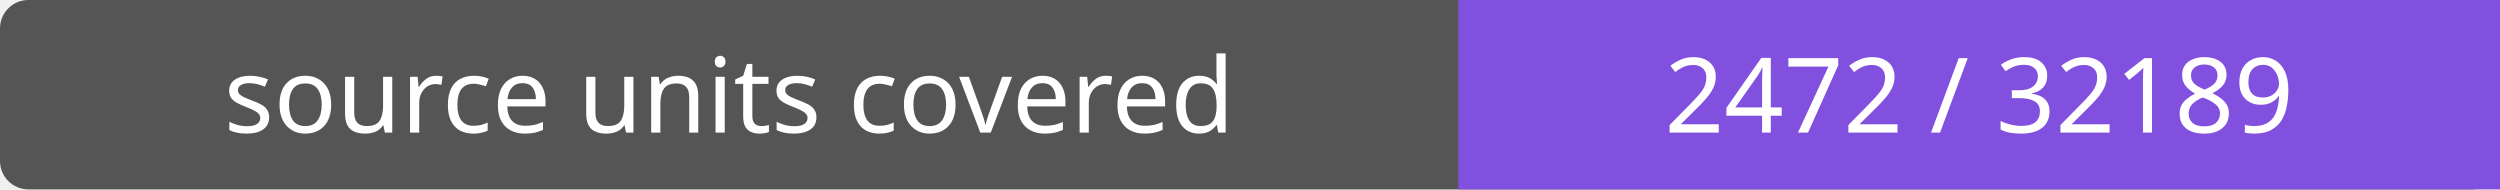
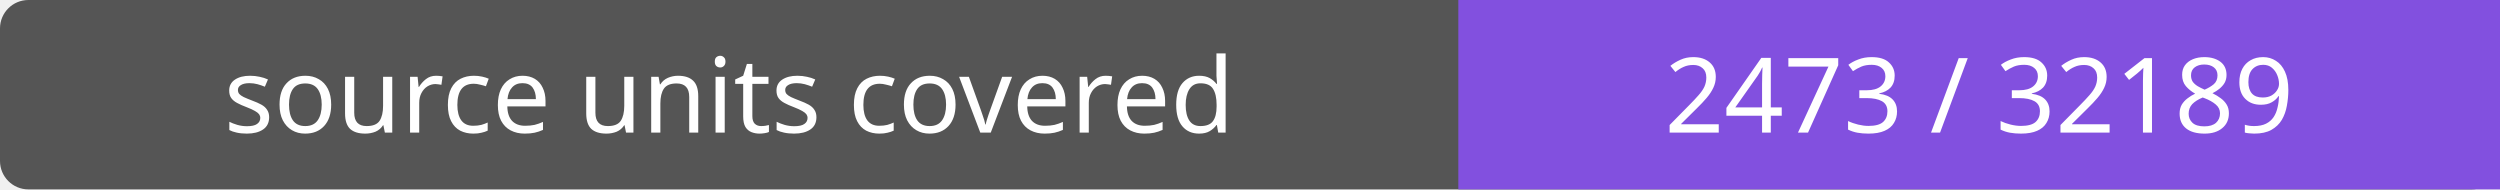
- <svg xmlns="http://www.w3.org/2000/svg" width="264" height="20" role="img" aria-label="source units covered: 2472 / 32189">
+ <svg xmlns="http://www.w3.org/2000/svg" width="264" height="20" role="img" aria-label="source units covered: 2473 / 32189">
  <rect width="264" height="20" rx="3" fill="#555" />
  <path fill="#8250df" d="M154 0h110v20H154z" />
  <g fill="#fff" text-anchor="middle" font-family="Verdana,sans-serif" font-size="11">
    <text x="77.0" y="14">source units covered</text>
-     <text x="209.0" y="14">2472 / 32189</text>
+     <text x="209.0" y="14">2473 / 32189</text>
  </g>
</svg>
